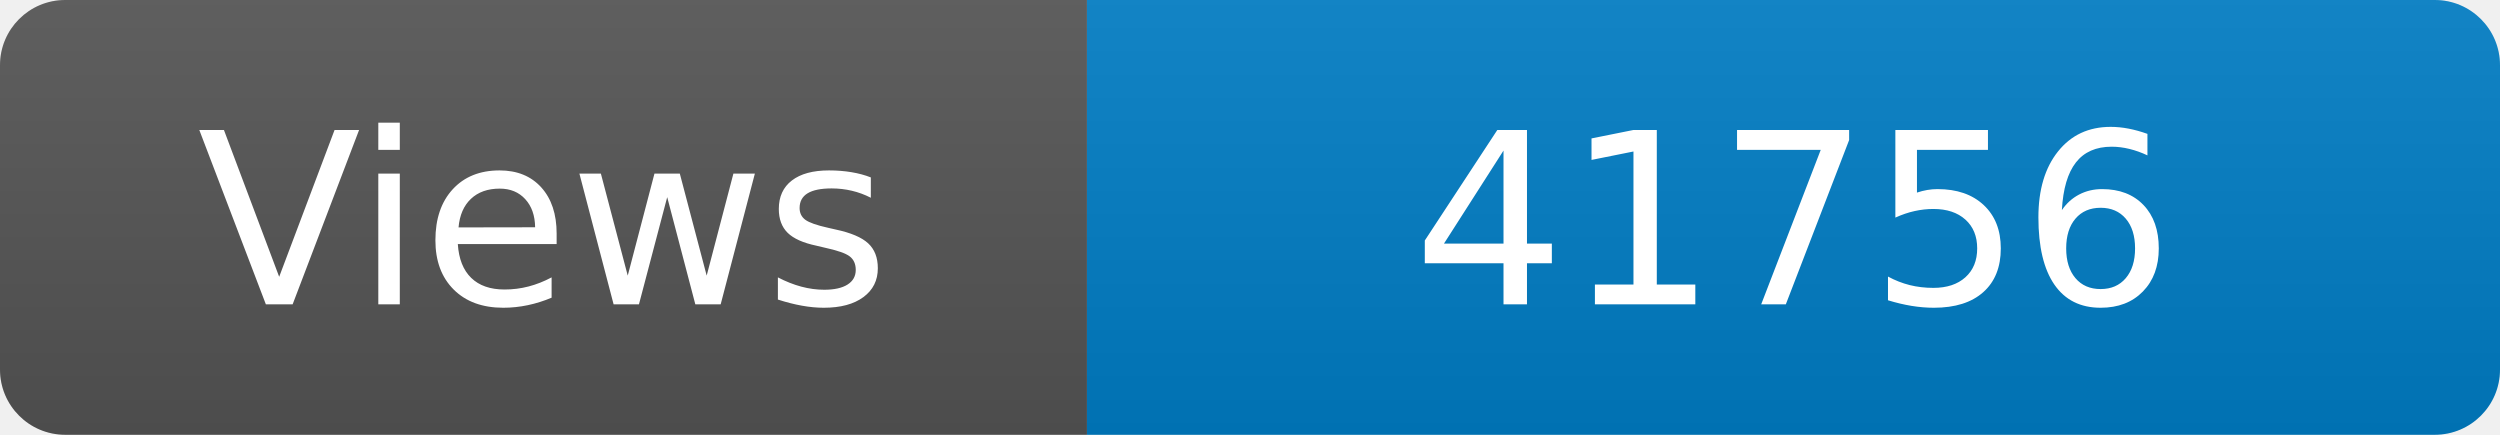
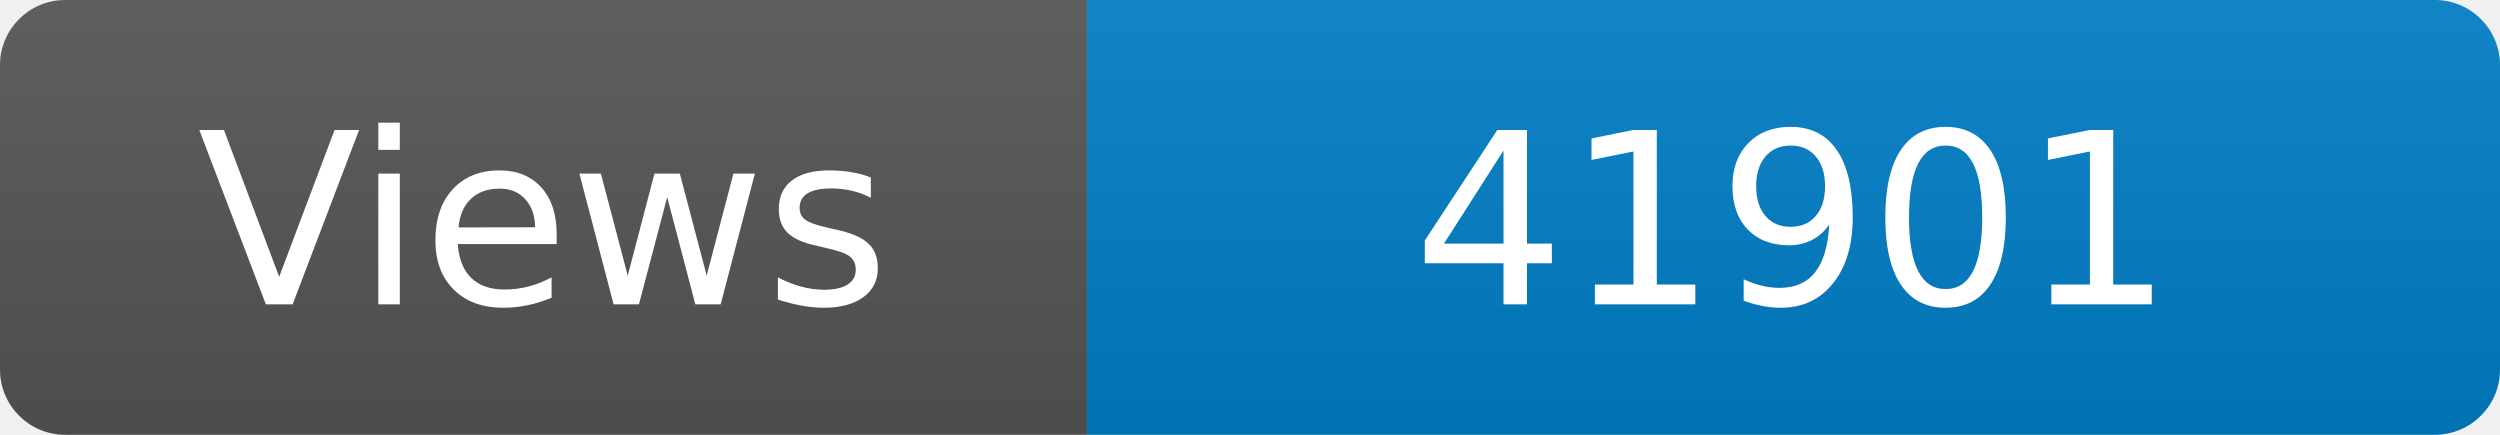
<svg xmlns="http://www.w3.org/2000/svg" width="115" height="20" role="img" aria-label="Maintained?: yes">
  <linearGradient id="s" x2="0" y2="100%">
    <stop offset="0" stop-color="#bbb" stop-opacity=".1" />
    <stop offset="1" stop-opacity=".1" />
  </linearGradient>
  <clipPath id="r">
    <rect width="115" height="20" rx="3" fill="#fff" />
  </clipPath>
  <g clip-path="url(#r)">
    <rect width="50" height="20" fill="#555" />
    <rect x="50" width="160" height="20" fill="#007ec6" />
    <rect width="115" height="20" fill="url(#s)" />
  </g>
  <g fill="#fff" text-anchor="middle" font-family="Verdana,Geneva,DejaVu Sans,sans-serif" font-size="110">
    <text x="250" y="140" transform="scale(.1)" fill="#fff">Views</text>
-     <text x="825" y="140" transform="scale(.1)" fill="#fff">41756</text>
+     <text x="825" y="140" transform="scale(.1)" fill="#fff">41901</text>
  </g>
</svg>
